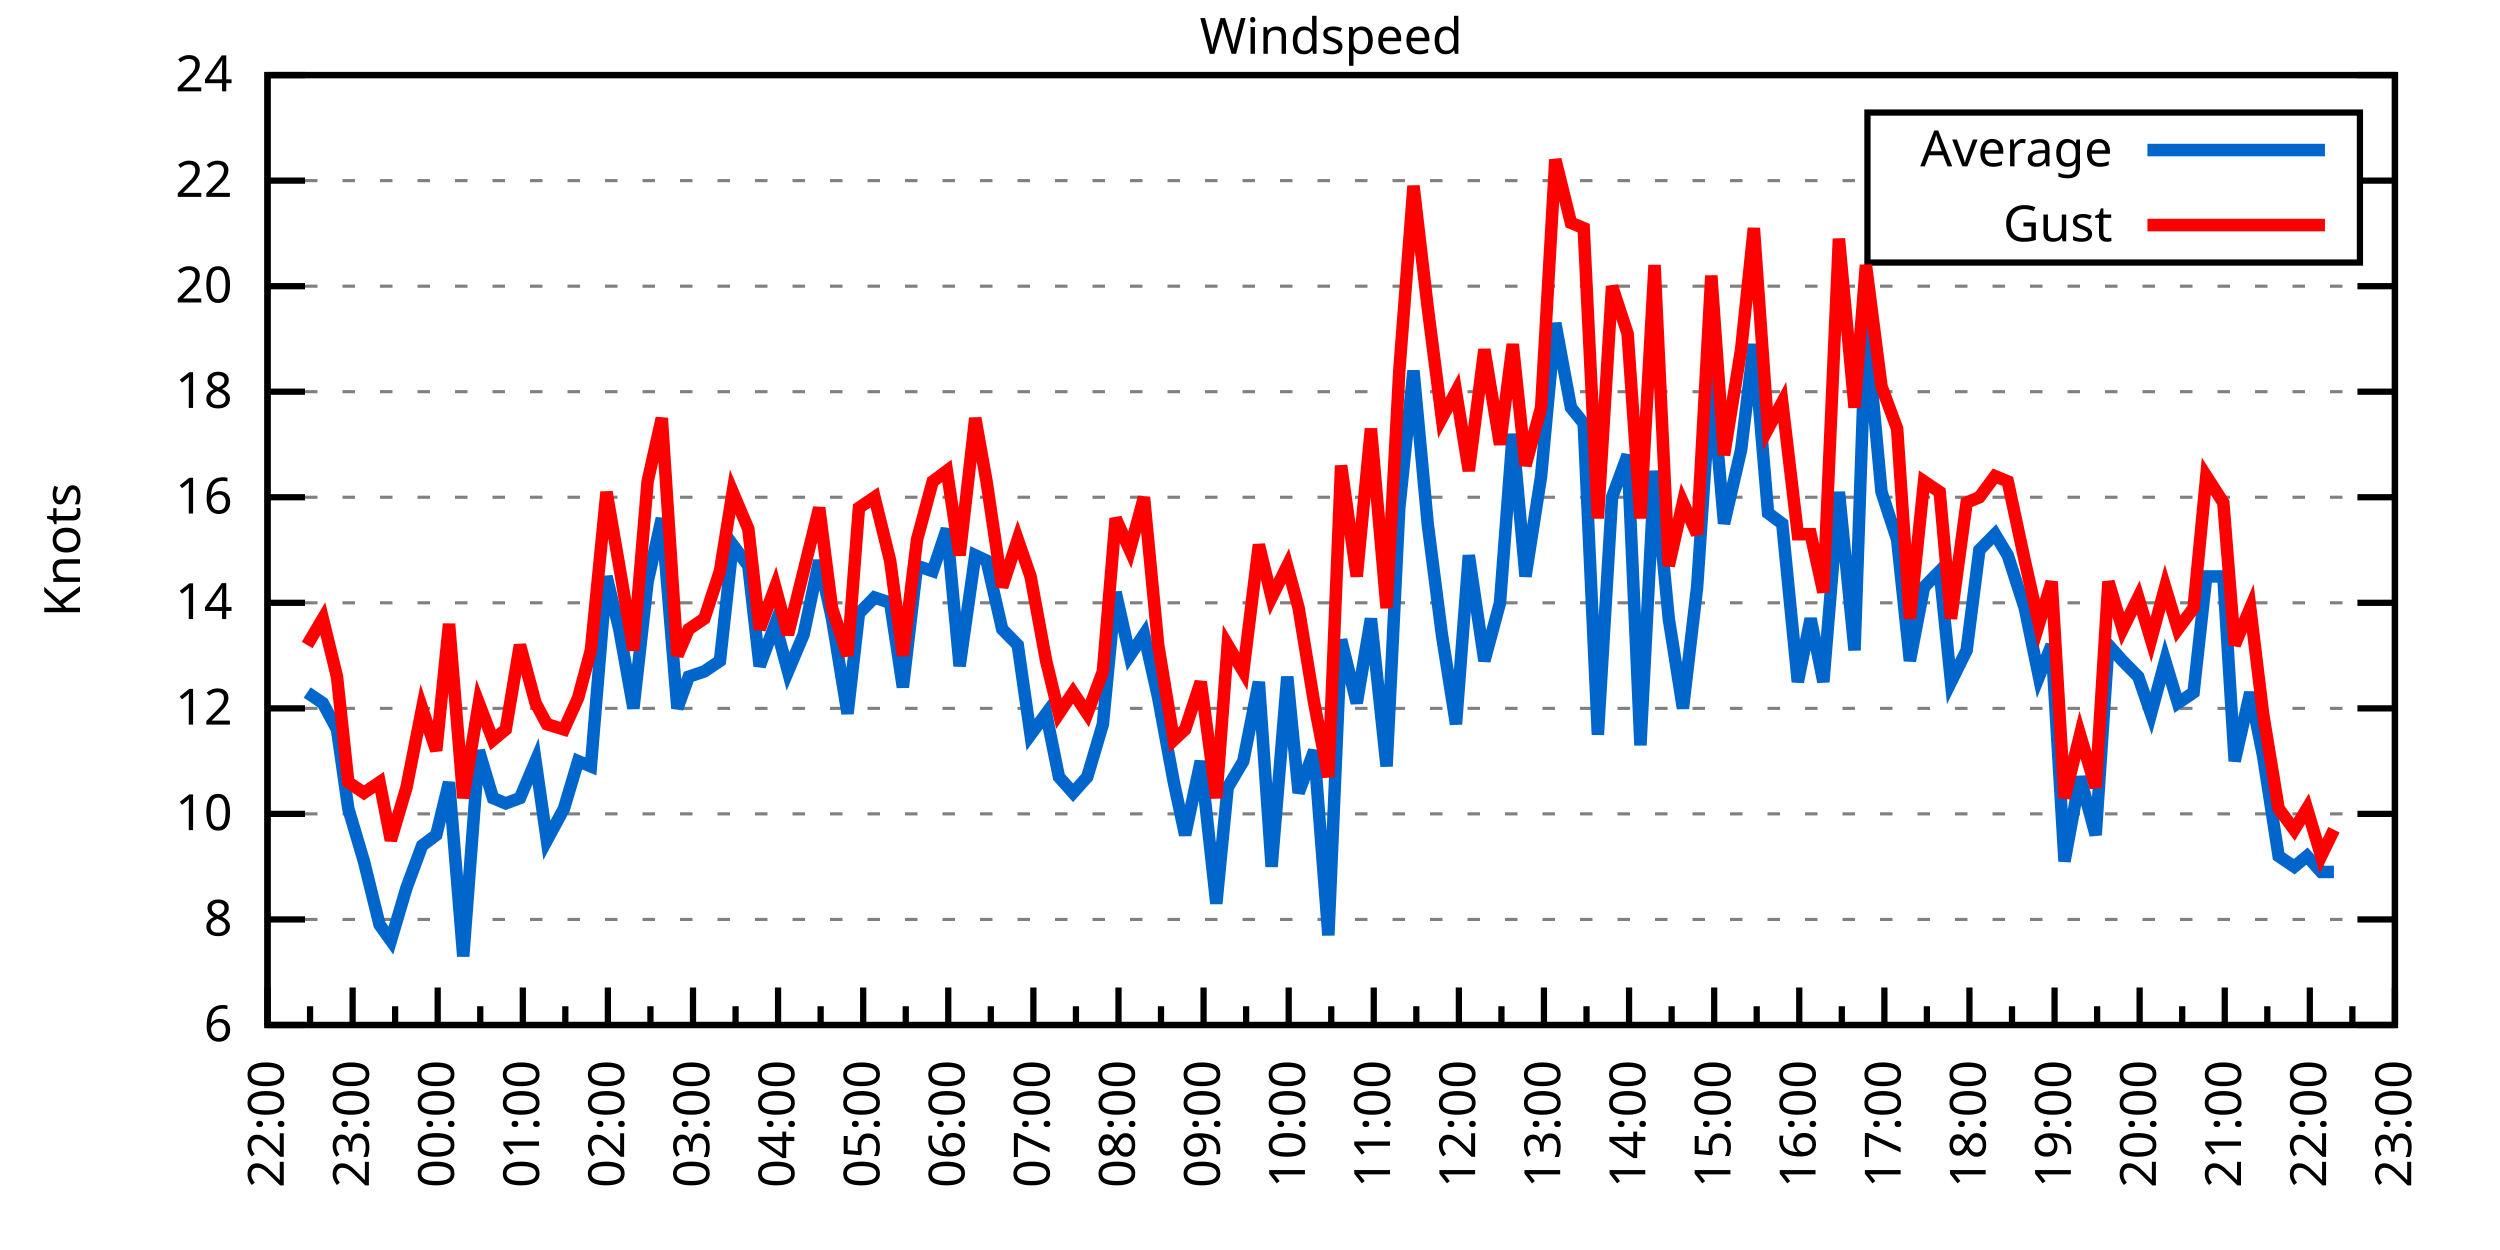
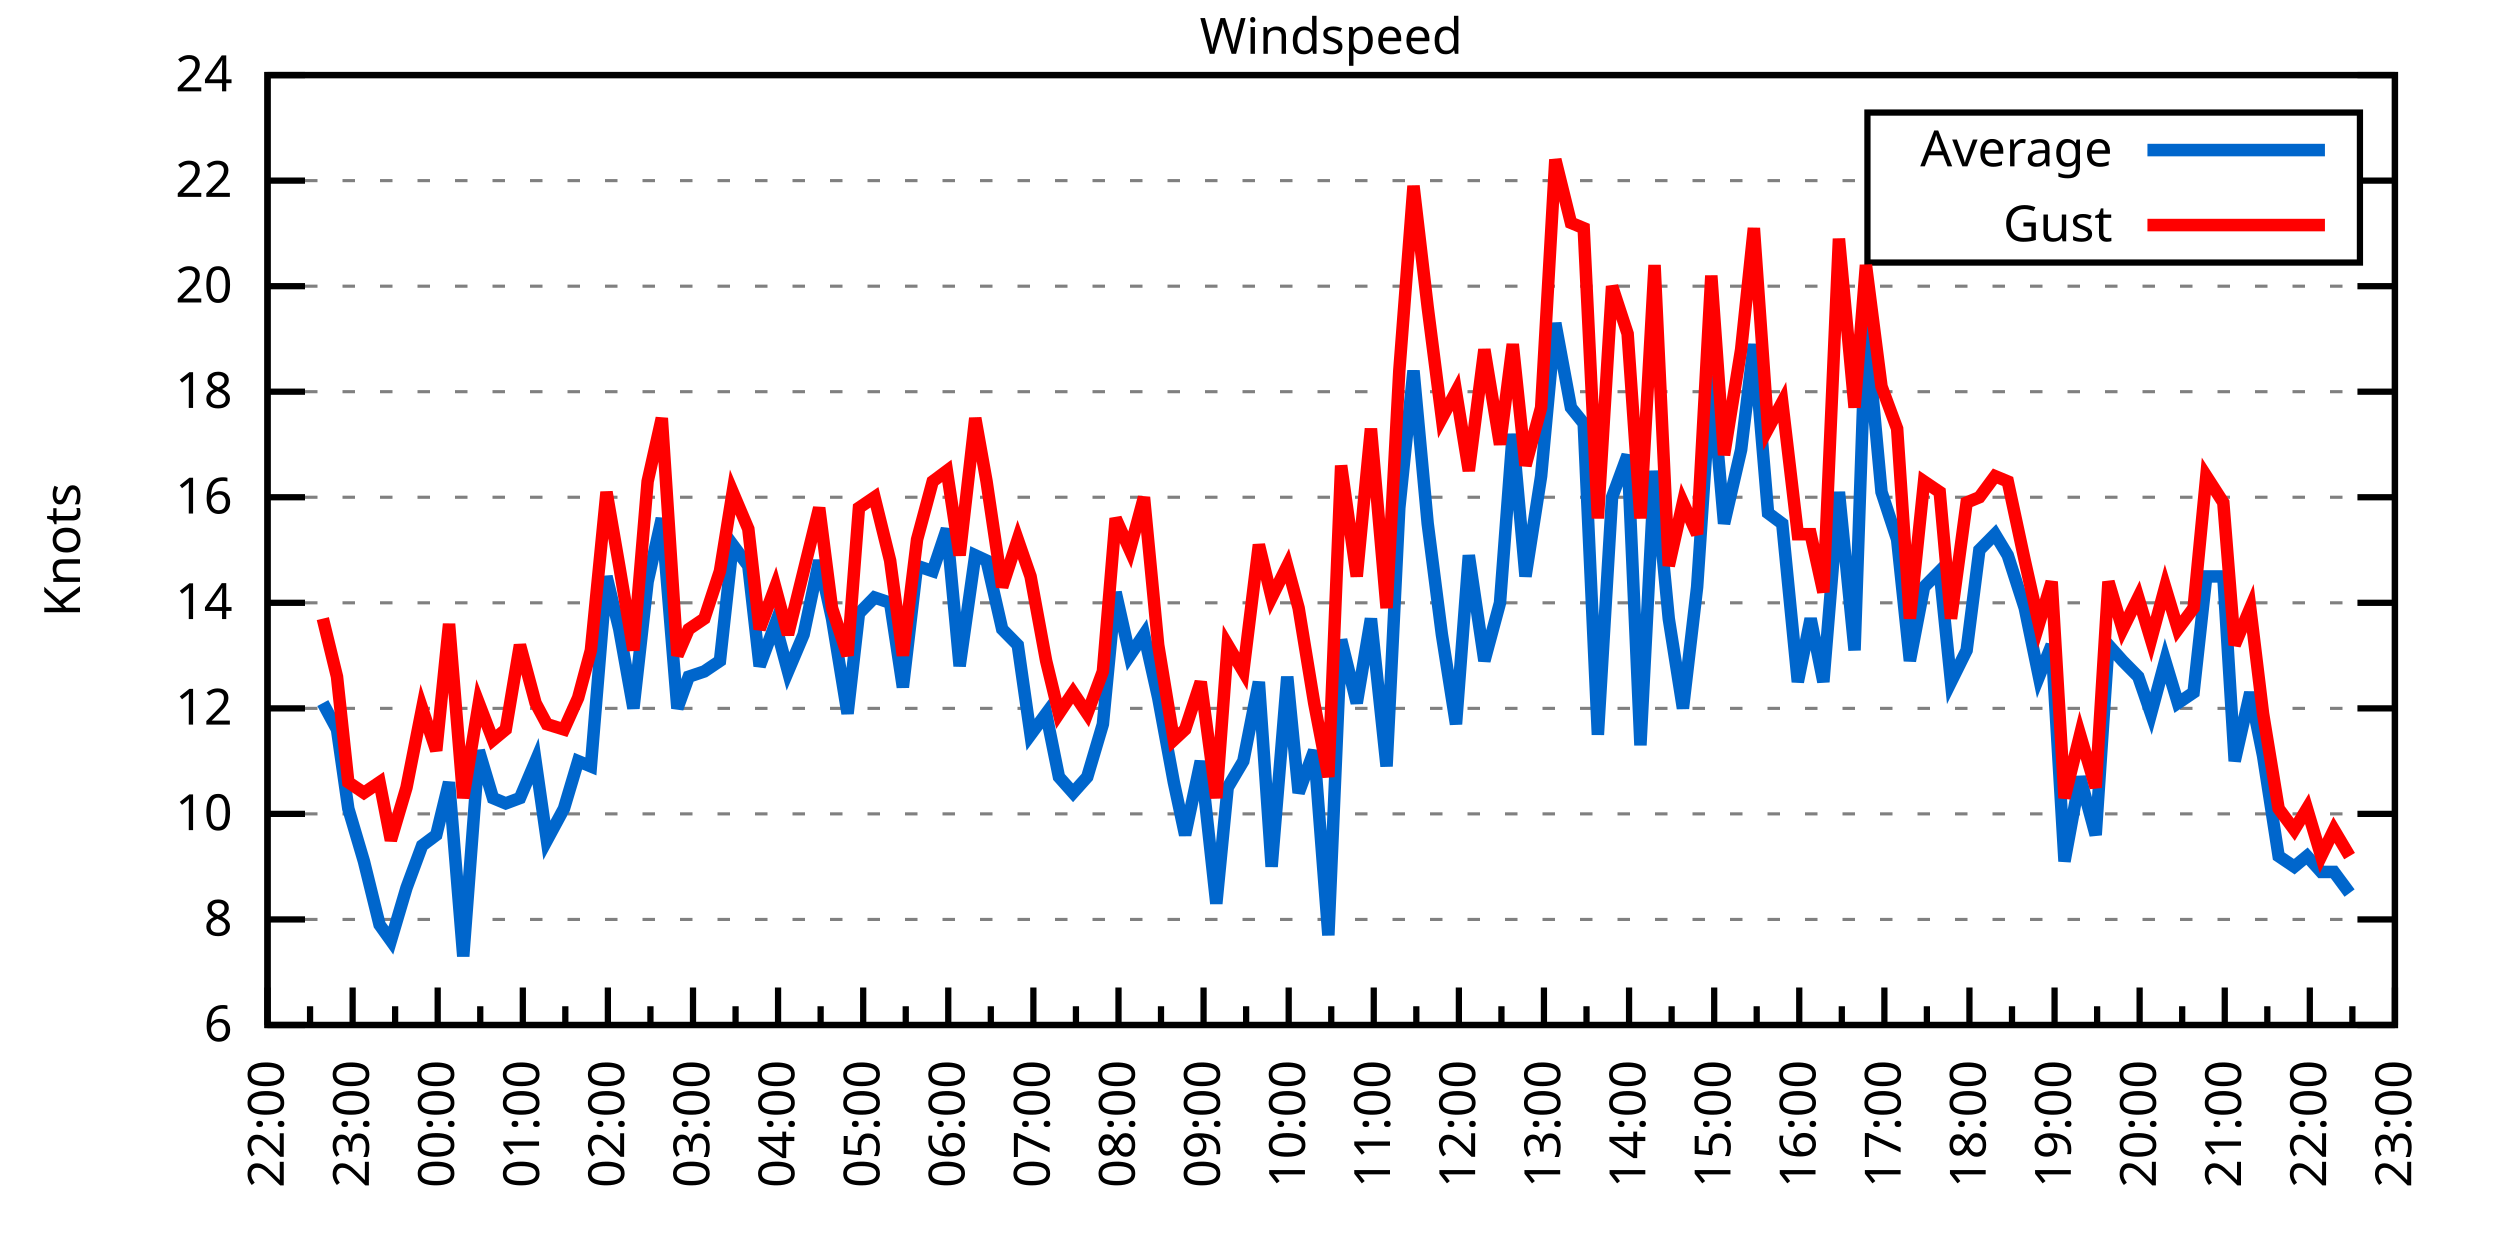
<svg xmlns="http://www.w3.org/2000/svg" xmlns:xlink="http://www.w3.org/1999/xlink" width="400" height="200" viewBox="0 0 400 200">
  <g id="gnuplot_canvas">
    <rect x="0" y="0" width="400" height="200" fill="none" />
    <defs>
      <circle id="gpDot" r="0.5" stroke-width="0.5" stroke="currentColor" />
      <path id="gpPt0" stroke-width="0.333" stroke="currentColor" d="M-1,0 h2 M0,-1 v2" />
      <path id="gpPt1" stroke-width="0.333" stroke="currentColor" d="M-1,-1 L1,1 M1,-1 L-1,1" />
      <path id="gpPt2" stroke-width="0.333" stroke="currentColor" d="M-1,0 L1,0 M0,-1 L0,1 M-1,-1 L1,1 M-1,1 L1,-1" />
      <rect id="gpPt3" stroke-width="0.333" stroke="currentColor" x="-1" y="-1" width="2" height="2" />
      <rect id="gpPt4" stroke-width="0.333" stroke="currentColor" fill="currentColor" x="-1" y="-1" width="2" height="2" />
      <circle id="gpPt5" stroke-width="0.333" stroke="currentColor" cx="0" cy="0" r="1" />
      <use xlink:href="#gpPt5" id="gpPt6" fill="currentColor" stroke="none" />
      <path id="gpPt7" stroke-width="0.333" stroke="currentColor" d="M0,-1.33 L-1.33,0.67 L1.33,0.67 z" />
      <use xlink:href="#gpPt7" id="gpPt8" fill="currentColor" stroke="none" />
      <use xlink:href="#gpPt7" id="gpPt9" stroke="currentColor" transform="rotate(180)" />
      <use xlink:href="#gpPt9" id="gpPt10" fill="currentColor" stroke="none" />
      <use xlink:href="#gpPt3" id="gpPt11" stroke="currentColor" transform="rotate(45)" />
      <use xlink:href="#gpPt11" id="gpPt12" fill="currentColor" stroke="none" />
      <path id="gpPt13" stroke-width="0.333" stroke="currentColor" d="M0,1.330 L1.265,0.411 L0.782,-1.067 L-0.782,-1.076 L-1.265,0.411 z" />
      <use xlink:href="#gpPt13" id="gpPt14" fill="currentColor" stroke="none" />
      <filter id="textbox" filterUnits="objectBoundingBox" x="0" y="0" height="1" width="1">
        <feFlood flood-color="white" flood-opacity="1" result="bgnd" />
        <feComposite in="SourceGraphic" in2="bgnd" operator="atop" />
      </filter>
      <filter id="greybox" filterUnits="objectBoundingBox" x="0" y="0" height="1" width="1">
        <feFlood flood-color="lightgrey" flood-opacity="1" result="grey" />
        <feComposite in="SourceGraphic" in2="grey" operator="atop" />
      </filter>
    </defs>
    <g fill="none" color="white" stroke="currentColor" stroke-width="1.00" stroke-linecap="butt" stroke-linejoin="miter">
</g>
    <g fill="none" color="black" stroke="currentColor" stroke-width="1.00" stroke-linecap="butt" stroke-linejoin="miter">
      <g stroke="none" shape-rendering="crispEdges">
        <polygon fill="rgb(255, 255, 255)" points="42.80,164.00 383.18,164.00 383.18,12.02 42.80,12.02 " />
      </g>
    </g>
    <g fill="none" color="black" stroke="currentColor" stroke-width="1.00" stroke-linecap="butt" stroke-linejoin="miter">
</g>
    <g fill="none" color="black" stroke="black" stroke-width="0.50" stroke-linecap="butt" stroke-linejoin="miter">
</g>
    <g fill="none" color="gray" stroke="currentColor" stroke-width="0.50" stroke-linecap="butt" stroke-linejoin="miter">
      <path stroke="gray" stroke-dasharray="2,4" class="gridline" d="M42.80,164.00 L383.19,164.00  " />
    </g>
    <g fill="none" color="gray" stroke="gray" stroke-width="1.00" stroke-linecap="butt" stroke-linejoin="miter">
</g>
    <g fill="none" color="black" stroke="currentColor" stroke-width="1.00" stroke-linecap="butt" stroke-linejoin="miter">
      <path stroke="black" d="M42.80,164.00 L48.80,164.00 M383.19,164.00 L377.19,164.00  " />
      <g transform="translate(37.20,166.60)" stroke="none" fill="black" font-family="Sans" font-size="8.00" text-anchor="end">
        <text>
          <tspan font-family="Sans"> 6</tspan>
        </text>
      </g>
    </g>
    <g fill="none" color="black" stroke="currentColor" stroke-width="1.00" stroke-linecap="butt" stroke-linejoin="miter">
</g>
    <g fill="none" color="black" stroke="black" stroke-width="0.50" stroke-linecap="butt" stroke-linejoin="miter">
</g>
    <g fill="none" color="gray" stroke="currentColor" stroke-width="0.50" stroke-linecap="butt" stroke-linejoin="miter">
      <path stroke="gray" stroke-dasharray="2,4" class="gridline" d="M42.80,147.11 L383.19,147.11  " />
    </g>
    <g fill="none" color="gray" stroke="gray" stroke-width="1.00" stroke-linecap="butt" stroke-linejoin="miter">
</g>
    <g fill="none" color="black" stroke="currentColor" stroke-width="1.00" stroke-linecap="butt" stroke-linejoin="miter">
      <path stroke="black" d="M42.80,147.11 L48.80,147.11 M383.19,147.11 L377.19,147.11  " />
      <g transform="translate(37.20,149.71)" stroke="none" fill="black" font-family="Sans" font-size="8.00" text-anchor="end">
        <text>
          <tspan font-family="Sans"> 8</tspan>
        </text>
      </g>
    </g>
    <g fill="none" color="black" stroke="currentColor" stroke-width="1.00" stroke-linecap="butt" stroke-linejoin="miter">
</g>
    <g fill="none" color="black" stroke="black" stroke-width="0.50" stroke-linecap="butt" stroke-linejoin="miter">
</g>
    <g fill="none" color="gray" stroke="currentColor" stroke-width="0.50" stroke-linecap="butt" stroke-linejoin="miter">
      <path stroke="gray" stroke-dasharray="2,4" class="gridline" d="M42.80,130.22 L383.19,130.22  " />
    </g>
    <g fill="none" color="gray" stroke="gray" stroke-width="1.00" stroke-linecap="butt" stroke-linejoin="miter">
</g>
    <g fill="none" color="black" stroke="currentColor" stroke-width="1.00" stroke-linecap="butt" stroke-linejoin="miter">
      <path stroke="black" d="M42.80,130.22 L48.80,130.22 M383.19,130.22 L377.19,130.22  " />
      <g transform="translate(37.20,132.82)" stroke="none" fill="black" font-family="Sans" font-size="8.00" text-anchor="end">
        <text>
          <tspan font-family="Sans"> 10</tspan>
        </text>
      </g>
    </g>
    <g fill="none" color="black" stroke="currentColor" stroke-width="1.00" stroke-linecap="butt" stroke-linejoin="miter">
</g>
    <g fill="none" color="black" stroke="black" stroke-width="0.50" stroke-linecap="butt" stroke-linejoin="miter">
</g>
    <g fill="none" color="gray" stroke="currentColor" stroke-width="0.50" stroke-linecap="butt" stroke-linejoin="miter">
      <path stroke="gray" stroke-dasharray="2,4" class="gridline" d="M42.80,113.34 L383.19,113.34  " />
    </g>
    <g fill="none" color="gray" stroke="gray" stroke-width="1.00" stroke-linecap="butt" stroke-linejoin="miter">
</g>
    <g fill="none" color="black" stroke="currentColor" stroke-width="1.00" stroke-linecap="butt" stroke-linejoin="miter">
      <path stroke="black" d="M42.80,113.34 L48.80,113.34 M383.19,113.34 L377.19,113.34  " />
      <g transform="translate(37.20,115.94)" stroke="none" fill="black" font-family="Sans" font-size="8.00" text-anchor="end">
        <text>
          <tspan font-family="Sans"> 12</tspan>
        </text>
      </g>
    </g>
    <g fill="none" color="black" stroke="currentColor" stroke-width="1.00" stroke-linecap="butt" stroke-linejoin="miter">
</g>
    <g fill="none" color="black" stroke="black" stroke-width="0.50" stroke-linecap="butt" stroke-linejoin="miter">
</g>
    <g fill="none" color="gray" stroke="currentColor" stroke-width="0.50" stroke-linecap="butt" stroke-linejoin="miter">
      <path stroke="gray" stroke-dasharray="2,4" class="gridline" d="M42.80,96.45 L383.19,96.45  " />
    </g>
    <g fill="none" color="gray" stroke="gray" stroke-width="1.00" stroke-linecap="butt" stroke-linejoin="miter">
</g>
    <g fill="none" color="black" stroke="currentColor" stroke-width="1.00" stroke-linecap="butt" stroke-linejoin="miter">
      <path stroke="black" d="M42.80,96.45 L48.80,96.45 M383.19,96.45 L377.19,96.45  " />
      <g transform="translate(37.20,99.05)" stroke="none" fill="black" font-family="Sans" font-size="8.00" text-anchor="end">
        <text>
          <tspan font-family="Sans"> 14</tspan>
        </text>
      </g>
    </g>
    <g fill="none" color="black" stroke="currentColor" stroke-width="1.00" stroke-linecap="butt" stroke-linejoin="miter">
</g>
    <g fill="none" color="black" stroke="black" stroke-width="0.50" stroke-linecap="butt" stroke-linejoin="miter">
</g>
    <g fill="none" color="gray" stroke="currentColor" stroke-width="0.50" stroke-linecap="butt" stroke-linejoin="miter">
      <path stroke="gray" stroke-dasharray="2,4" class="gridline" d="M42.80,79.56 L383.19,79.56  " />
    </g>
    <g fill="none" color="gray" stroke="gray" stroke-width="1.00" stroke-linecap="butt" stroke-linejoin="miter">
</g>
    <g fill="none" color="black" stroke="currentColor" stroke-width="1.00" stroke-linecap="butt" stroke-linejoin="miter">
      <path stroke="black" d="M42.80,79.56 L48.80,79.56 M383.19,79.56 L377.19,79.56  " />
      <g transform="translate(37.20,82.16)" stroke="none" fill="black" font-family="Sans" font-size="8.00" text-anchor="end">
        <text>
          <tspan font-family="Sans"> 16</tspan>
        </text>
      </g>
    </g>
    <g fill="none" color="black" stroke="currentColor" stroke-width="1.00" stroke-linecap="butt" stroke-linejoin="miter">
</g>
    <g fill="none" color="black" stroke="black" stroke-width="0.50" stroke-linecap="butt" stroke-linejoin="miter">
</g>
    <g fill="none" color="gray" stroke="currentColor" stroke-width="0.50" stroke-linecap="butt" stroke-linejoin="miter">
      <path stroke="gray" stroke-dasharray="2,4" class="gridline" d="M42.80,62.67 L383.19,62.67  " />
    </g>
    <g fill="none" color="gray" stroke="gray" stroke-width="1.00" stroke-linecap="butt" stroke-linejoin="miter">
</g>
    <g fill="none" color="black" stroke="currentColor" stroke-width="1.00" stroke-linecap="butt" stroke-linejoin="miter">
      <path stroke="black" d="M42.80,62.67 L48.80,62.67 M383.19,62.67 L377.19,62.67  " />
      <g transform="translate(37.20,65.27)" stroke="none" fill="black" font-family="Sans" font-size="8.00" text-anchor="end">
        <text>
          <tspan font-family="Sans"> 18</tspan>
        </text>
      </g>
    </g>
    <g fill="none" color="black" stroke="currentColor" stroke-width="1.00" stroke-linecap="butt" stroke-linejoin="miter">
</g>
    <g fill="none" color="black" stroke="black" stroke-width="0.50" stroke-linecap="butt" stroke-linejoin="miter">
</g>
    <g fill="none" color="gray" stroke="currentColor" stroke-width="0.50" stroke-linecap="butt" stroke-linejoin="miter">
      <path stroke="gray" stroke-dasharray="2,4" class="gridline" d="M42.80,45.79 L383.19,45.79  " />
    </g>
    <g fill="none" color="gray" stroke="gray" stroke-width="1.00" stroke-linecap="butt" stroke-linejoin="miter">
</g>
    <g fill="none" color="black" stroke="currentColor" stroke-width="1.00" stroke-linecap="butt" stroke-linejoin="miter">
      <path stroke="black" d="M42.80,45.79 L48.80,45.79 M383.19,45.79 L377.19,45.79  " />
      <g transform="translate(37.20,48.39)" stroke="none" fill="black" font-family="Sans" font-size="8.00" text-anchor="end">
        <text>
          <tspan font-family="Sans"> 20</tspan>
        </text>
      </g>
    </g>
    <g fill="none" color="black" stroke="currentColor" stroke-width="1.00" stroke-linecap="butt" stroke-linejoin="miter">
</g>
    <g fill="none" color="black" stroke="black" stroke-width="0.50" stroke-linecap="butt" stroke-linejoin="miter">
</g>
    <g fill="none" color="gray" stroke="currentColor" stroke-width="0.50" stroke-linecap="butt" stroke-linejoin="miter">
      <path stroke="gray" stroke-dasharray="2,4" class="gridline" d="M42.80,28.90 L298.79,28.90 M377.59,28.90 L383.19,28.90  " />
    </g>
    <g fill="none" color="gray" stroke="gray" stroke-width="1.00" stroke-linecap="butt" stroke-linejoin="miter">
</g>
    <g fill="none" color="black" stroke="currentColor" stroke-width="1.00" stroke-linecap="butt" stroke-linejoin="miter">
      <path stroke="black" d="M42.80,28.90 L48.80,28.90 M383.19,28.90 L377.19,28.90  " />
      <g transform="translate(37.20,31.50)" stroke="none" fill="black" font-family="Sans" font-size="8.00" text-anchor="end">
        <text>
          <tspan font-family="Sans"> 22</tspan>
        </text>
      </g>
    </g>
    <g fill="none" color="black" stroke="currentColor" stroke-width="1.00" stroke-linecap="butt" stroke-linejoin="miter">
</g>
    <g fill="none" color="black" stroke="black" stroke-width="0.50" stroke-linecap="butt" stroke-linejoin="miter">
</g>
    <g fill="none" color="gray" stroke="currentColor" stroke-width="0.50" stroke-linecap="butt" stroke-linejoin="miter">
      <path stroke="gray" stroke-dasharray="2,4" class="gridline" d="M42.80,12.01 L383.19,12.01  " />
    </g>
    <g fill="none" color="gray" stroke="gray" stroke-width="1.00" stroke-linecap="butt" stroke-linejoin="miter">
</g>
    <g fill="none" color="black" stroke="currentColor" stroke-width="1.00" stroke-linecap="butt" stroke-linejoin="miter">
      <path stroke="black" d="M42.80,12.01 L48.80,12.01 M383.19,12.01 L377.19,12.01  " />
      <g transform="translate(37.20,14.61)" stroke="none" fill="black" font-family="Sans" font-size="8.00" text-anchor="end">
        <text>
          <tspan font-family="Sans"> 24</tspan>
        </text>
      </g>
    </g>
    <g fill="none" color="black" stroke="currentColor" stroke-width="1.00" stroke-linecap="butt" stroke-linejoin="miter">
      <path stroke="black" d="M42.80,164.00 L42.80,158.00  " />
      <g transform="translate(45.40,169.60) rotate(270)" stroke="none" fill="black" font-family="Sans" font-size="8.00" text-anchor="end">
        <text>
          <tspan font-family="Sans">22:00</tspan>
        </text>
      </g>
    </g>
    <g fill="none" color="black" stroke="currentColor" stroke-width="1.00" stroke-linecap="butt" stroke-linejoin="miter">
      <path stroke="black" d="M49.61,164.00 L49.61,161.00 M56.42,164.00 L56.42,158.00  " />
      <g transform="translate(59.02,169.60) rotate(270)" stroke="none" fill="black" font-family="Sans" font-size="8.00" text-anchor="end">
        <text>
          <tspan font-family="Sans">23:00</tspan>
        </text>
      </g>
    </g>
    <g fill="none" color="black" stroke="currentColor" stroke-width="1.00" stroke-linecap="butt" stroke-linejoin="miter">
      <path stroke="black" d="M63.22,164.00 L63.22,161.00 M70.03,164.00 L70.03,158.00  " />
      <g transform="translate(72.63,169.60) rotate(270)" stroke="none" fill="black" font-family="Sans" font-size="8.00" text-anchor="end">
        <text>
          <tspan font-family="Sans">00:00</tspan>
        </text>
      </g>
    </g>
    <g fill="none" color="black" stroke="currentColor" stroke-width="1.00" stroke-linecap="butt" stroke-linejoin="miter">
      <path stroke="black" d="M76.84,164.00 L76.84,161.00 M83.65,164.00 L83.65,158.00  " />
      <g transform="translate(86.25,169.60) rotate(270)" stroke="none" fill="black" font-family="Sans" font-size="8.00" text-anchor="end">
        <text>
          <tspan font-family="Sans">01:00</tspan>
        </text>
      </g>
    </g>
    <g fill="none" color="black" stroke="currentColor" stroke-width="1.00" stroke-linecap="butt" stroke-linejoin="miter">
      <path stroke="black" d="M90.45,164.00 L90.45,161.00 M97.26,164.00 L97.26,158.00  " />
      <g transform="translate(99.86,169.60) rotate(270)" stroke="none" fill="black" font-family="Sans" font-size="8.00" text-anchor="end">
        <text>
          <tspan font-family="Sans">02:00</tspan>
        </text>
      </g>
    </g>
    <g fill="none" color="black" stroke="currentColor" stroke-width="1.00" stroke-linecap="butt" stroke-linejoin="miter">
      <path stroke="black" d="M104.07,164.00 L104.07,161.00 M110.88,164.00 L110.88,158.00  " />
      <g transform="translate(113.48,169.60) rotate(270)" stroke="none" fill="black" font-family="Sans" font-size="8.00" text-anchor="end">
        <text>
          <tspan font-family="Sans">03:00</tspan>
        </text>
      </g>
    </g>
    <g fill="none" color="black" stroke="currentColor" stroke-width="1.00" stroke-linecap="butt" stroke-linejoin="miter">
      <path stroke="black" d="M117.69,164.00 L117.69,161.00 M124.49,164.00 L124.49,158.00  " />
      <g transform="translate(127.09,169.60) rotate(270)" stroke="none" fill="black" font-family="Sans" font-size="8.00" text-anchor="end">
        <text>
          <tspan font-family="Sans">04:00</tspan>
        </text>
      </g>
    </g>
    <g fill="none" color="black" stroke="currentColor" stroke-width="1.00" stroke-linecap="butt" stroke-linejoin="miter">
      <path stroke="black" d="M131.30,164.00 L131.30,161.00 M138.11,164.00 L138.11,158.00  " />
      <g transform="translate(140.71,169.60) rotate(270)" stroke="none" fill="black" font-family="Sans" font-size="8.00" text-anchor="end">
        <text>
          <tspan font-family="Sans">05:00</tspan>
        </text>
      </g>
    </g>
    <g fill="none" color="black" stroke="currentColor" stroke-width="1.00" stroke-linecap="butt" stroke-linejoin="miter">
      <path stroke="black" d="M144.92,164.00 L144.92,161.00 M151.72,164.00 L151.72,158.00  " />
      <g transform="translate(154.32,169.60) rotate(270)" stroke="none" fill="black" font-family="Sans" font-size="8.00" text-anchor="end">
        <text>
          <tspan font-family="Sans">06:00</tspan>
        </text>
      </g>
    </g>
    <g fill="none" color="black" stroke="currentColor" stroke-width="1.00" stroke-linecap="butt" stroke-linejoin="miter">
      <path stroke="black" d="M158.53,164.00 L158.53,161.00 M165.34,164.00 L165.34,158.00  " />
      <g transform="translate(167.94,169.60) rotate(270)" stroke="none" fill="black" font-family="Sans" font-size="8.00" text-anchor="end">
        <text>
          <tspan font-family="Sans">07:00</tspan>
        </text>
      </g>
    </g>
    <g fill="none" color="black" stroke="currentColor" stroke-width="1.00" stroke-linecap="butt" stroke-linejoin="miter">
      <path stroke="black" d="M172.15,164.00 L172.15,161.00 M178.96,164.00 L178.96,158.00  " />
      <g transform="translate(181.56,169.60) rotate(270)" stroke="none" fill="black" font-family="Sans" font-size="8.00" text-anchor="end">
        <text>
          <tspan font-family="Sans">08:00</tspan>
        </text>
      </g>
    </g>
    <g fill="none" color="black" stroke="currentColor" stroke-width="1.00" stroke-linecap="butt" stroke-linejoin="miter">
      <path stroke="black" d="M185.76,164.00 L185.76,161.00 M192.57,164.00 L192.57,158.00  " />
      <g transform="translate(195.17,169.60) rotate(270)" stroke="none" fill="black" font-family="Sans" font-size="8.00" text-anchor="end">
        <text>
          <tspan font-family="Sans">09:00</tspan>
        </text>
      </g>
    </g>
    <g fill="none" color="black" stroke="currentColor" stroke-width="1.00" stroke-linecap="butt" stroke-linejoin="miter">
      <path stroke="black" d="M199.38,164.00 L199.38,161.00 M206.19,164.00 L206.19,158.00  " />
      <g transform="translate(208.79,169.60) rotate(270)" stroke="none" fill="black" font-family="Sans" font-size="8.00" text-anchor="end">
        <text>
          <tspan font-family="Sans">10:00</tspan>
        </text>
      </g>
    </g>
    <g fill="none" color="black" stroke="currentColor" stroke-width="1.00" stroke-linecap="butt" stroke-linejoin="miter">
      <path stroke="black" d="M213.00,164.00 L213.00,161.00 M219.80,164.00 L219.80,158.00  " />
      <g transform="translate(222.40,169.60) rotate(270)" stroke="none" fill="black" font-family="Sans" font-size="8.00" text-anchor="end">
        <text>
          <tspan font-family="Sans">11:00</tspan>
        </text>
      </g>
    </g>
    <g fill="none" color="black" stroke="currentColor" stroke-width="1.00" stroke-linecap="butt" stroke-linejoin="miter">
      <path stroke="black" d="M226.61,164.00 L226.61,161.00 M233.42,164.00 L233.42,158.00  " />
      <g transform="translate(236.02,169.60) rotate(270)" stroke="none" fill="black" font-family="Sans" font-size="8.00" text-anchor="end">
        <text>
          <tspan font-family="Sans">12:00</tspan>
        </text>
      </g>
    </g>
    <g fill="none" color="black" stroke="currentColor" stroke-width="1.00" stroke-linecap="butt" stroke-linejoin="miter">
      <path stroke="black" d="M240.23,164.00 L240.23,161.00 M247.03,164.00 L247.03,158.00  " />
      <g transform="translate(249.63,169.60) rotate(270)" stroke="none" fill="black" font-family="Sans" font-size="8.00" text-anchor="end">
        <text>
          <tspan font-family="Sans">13:00</tspan>
        </text>
      </g>
    </g>
    <g fill="none" color="black" stroke="currentColor" stroke-width="1.00" stroke-linecap="butt" stroke-linejoin="miter">
      <path stroke="black" d="M253.84,164.00 L253.84,161.00 M260.65,164.00 L260.65,158.00  " />
      <g transform="translate(263.25,169.60) rotate(270)" stroke="none" fill="black" font-family="Sans" font-size="8.00" text-anchor="end">
        <text>
          <tspan font-family="Sans">14:00</tspan>
        </text>
      </g>
    </g>
    <g fill="none" color="black" stroke="currentColor" stroke-width="1.00" stroke-linecap="butt" stroke-linejoin="miter">
      <path stroke="black" d="M267.46,164.00 L267.46,161.00 M274.27,164.00 L274.27,158.00  " />
      <g transform="translate(276.87,169.60) rotate(270)" stroke="none" fill="black" font-family="Sans" font-size="8.00" text-anchor="end">
        <text>
          <tspan font-family="Sans">15:00</tspan>
        </text>
      </g>
    </g>
    <g fill="none" color="black" stroke="currentColor" stroke-width="1.00" stroke-linecap="butt" stroke-linejoin="miter">
      <path stroke="black" d="M281.07,164.00 L281.07,161.00 M287.88,164.00 L287.88,158.00  " />
      <g transform="translate(290.48,169.60) rotate(270)" stroke="none" fill="black" font-family="Sans" font-size="8.00" text-anchor="end">
        <text>
          <tspan font-family="Sans">16:00</tspan>
        </text>
      </g>
    </g>
    <g fill="none" color="black" stroke="currentColor" stroke-width="1.00" stroke-linecap="butt" stroke-linejoin="miter">
      <path stroke="black" d="M294.69,164.00 L294.69,161.00 M301.50,164.00 L301.50,158.00  " />
      <g transform="translate(304.10,169.60) rotate(270)" stroke="none" fill="black" font-family="Sans" font-size="8.00" text-anchor="end">
        <text>
          <tspan font-family="Sans">17:00</tspan>
        </text>
      </g>
    </g>
    <g fill="none" color="black" stroke="currentColor" stroke-width="1.00" stroke-linecap="butt" stroke-linejoin="miter">
      <path stroke="black" d="M308.30,164.00 L308.30,161.00 M315.11,164.00 L315.11,158.00  " />
      <g transform="translate(317.71,169.60) rotate(270)" stroke="none" fill="black" font-family="Sans" font-size="8.00" text-anchor="end">
        <text>
          <tspan font-family="Sans">18:00</tspan>
        </text>
      </g>
    </g>
    <g fill="none" color="black" stroke="currentColor" stroke-width="1.00" stroke-linecap="butt" stroke-linejoin="miter">
      <path stroke="black" d="M321.92,164.00 L321.92,161.00 M328.73,164.00 L328.73,158.00  " />
      <g transform="translate(331.33,169.60) rotate(270)" stroke="none" fill="black" font-family="Sans" font-size="8.00" text-anchor="end">
        <text>
          <tspan font-family="Sans">19:00</tspan>
        </text>
      </g>
    </g>
    <g fill="none" color="black" stroke="currentColor" stroke-width="1.00" stroke-linecap="butt" stroke-linejoin="miter">
      <path stroke="black" d="M335.54,164.00 L335.54,161.00 M342.34,164.00 L342.34,158.00  " />
      <g transform="translate(344.94,169.60) rotate(270)" stroke="none" fill="black" font-family="Sans" font-size="8.00" text-anchor="end">
        <text>
          <tspan font-family="Sans">20:00</tspan>
        </text>
      </g>
    </g>
    <g fill="none" color="black" stroke="currentColor" stroke-width="1.00" stroke-linecap="butt" stroke-linejoin="miter">
      <path stroke="black" d="M349.15,164.00 L349.15,161.00 M355.96,164.00 L355.96,158.00  " />
      <g transform="translate(358.56,169.60) rotate(270)" stroke="none" fill="black" font-family="Sans" font-size="8.00" text-anchor="end">
        <text>
          <tspan font-family="Sans">21:00</tspan>
        </text>
      </g>
    </g>
    <g fill="none" color="black" stroke="currentColor" stroke-width="1.00" stroke-linecap="butt" stroke-linejoin="miter">
      <path stroke="black" d="M362.77,164.00 L362.77,161.00 M369.57,164.00 L369.57,158.00  " />
      <g transform="translate(372.17,169.60) rotate(270)" stroke="none" fill="black" font-family="Sans" font-size="8.00" text-anchor="end">
        <text>
          <tspan font-family="Sans">22:00</tspan>
        </text>
      </g>
    </g>
    <g fill="none" color="black" stroke="currentColor" stroke-width="1.00" stroke-linecap="butt" stroke-linejoin="miter">
      <path stroke="black" d="M376.38,164.00 L376.38,161.00 M383.19,164.00 L383.19,158.00  " />
      <g transform="translate(385.79,169.60) rotate(270)" stroke="none" fill="black" font-family="Sans" font-size="8.00" text-anchor="end">
        <text>
          <tspan font-family="Sans">23:00</tspan>
        </text>
      </g>
    </g>
    <g fill="none" color="black" stroke="currentColor" stroke-width="1.00" stroke-linecap="butt" stroke-linejoin="miter">
</g>
    <g fill="none" color="black" stroke="currentColor" stroke-width="1.00" stroke-linecap="butt" stroke-linejoin="miter">
      <path stroke="black" d="M42.80,12.01 L42.80,164.00 L383.19,164.00 L383.19,12.01 L42.80,12.01 Z  " />
    </g>
    <g fill="none" color="black" stroke="currentColor" stroke-width="1.00" stroke-linecap="butt" stroke-linejoin="miter">
      <g transform="translate(12.80,88.01) rotate(270)" stroke="none" fill="black" font-family="Sans" font-size="8.00" text-anchor="middle">
        <text>
          <tspan font-family="Sans">Knots</tspan>
        </text>
      </g>
    </g>
    <g fill="none" color="black" stroke="currentColor" stroke-width="1.00" stroke-linecap="butt" stroke-linejoin="miter">
</g>
    <g fill="none" color="black" stroke="currentColor" stroke-width="1.00" stroke-linecap="butt" stroke-linejoin="miter">
      <path stroke="black" d="M298.79,42.01 L298.79,18.01 L377.59,18.01 L377.59,42.01 L298.79,42.01 Z  " />
    </g>
    <g id="Windspeed_plot_1">
      <g fill="none" color="white" stroke="black" stroke-width="2.00" stroke-linecap="butt" stroke-linejoin="miter">
</g>
      <g fill="none" color="black" stroke="currentColor" stroke-width="2.00" stroke-linecap="butt" stroke-linejoin="miter">
        <g transform="translate(337.99,26.61)" stroke="none" fill="black" font-family="Sans" font-size="8.00" text-anchor="end">
          <text>
            <tspan font-family="Sans">Average</tspan>
          </text>
        </g>
      </g>
      <g fill="none" color="black" stroke="currentColor" stroke-width="2.00" stroke-linecap="butt" stroke-linejoin="miter">
-         <path stroke="rgb(  0, 102, 204)" d="M343.59,24.01 L371.99,24.01 M49.15,110.80 L51.65,112.49 L53.92,116.71 L55.73,129.38 L58.23,137.82 L60.73,147.96   L62.54,150.49 L65.04,142.05 L67.54,135.29 L69.80,133.60 L71.85,125.16 L74.12,153.02 L76.61,120.09 L78.88,127.69   L80.92,128.54 L83.19,127.69 L85.69,121.78 L87.50,134.45 L90.23,129.38 L92.50,121.78 L94.54,122.62 L97.04,92.23   L99.08,100.67 L101.35,113.34 L103.62,93.07 L105.89,82.94 L108.38,113.34 L110.20,108.27 L112.69,107.43 L115.19,105.74   L117.23,87.16 L119.73,90.54 L121.54,106.58 L124.04,99.83 L126.08,107.43 L128.58,101.52 L131.07,89.69 L133.12,98.98   L135.61,114.18 L137.43,98.14 L139.92,95.60 L142.42,96.45 L144.46,109.96 L146.73,90.54 L149.23,91.38 L151.50,84.63   L153.54,106.58 L156.04,88.85 L157.85,89.69 L160.35,100.67 L162.84,103.20 L164.89,117.56 L167.38,114.18 L169.43,124.31   L171.69,126.85 L173.96,124.31 L176.46,115.87 L178.50,94.76 L180.77,104.89 L183.04,101.52 L185.31,111.65 L187.81,125.16   L189.62,133.60 L192.12,121.78 L194.61,144.58 L196.43,126.00 L198.93,121.78 L201.42,109.11 L203.46,138.67 L205.96,108.27   L207.78,126.85 L210.27,120.09 L212.54,149.65 L214.58,102.36 L217.08,112.49 L219.35,98.98 L221.85,122.62 L223.89,81.25   L226.16,59.30 L228.43,83.78 L230.70,101.52 L232.96,115.87 L235.01,88.85 L237.50,105.74 L240.00,96.45 L242.04,69.43   L244.08,92.23 L246.58,76.18 L248.85,51.70 L251.35,65.21 L253.39,67.74 L255.66,117.56 L257.93,79.56 L260.42,72.81   L262.47,119.25 L264.73,75.34 L267.00,98.98 L269.27,113.34 L271.54,93.92 L273.81,60.14 L275.85,83.78 L278.58,71.96   L280.62,55.07 L282.89,82.09 L285.16,83.78 L287.65,109.11 L289.70,98.98 L291.74,109.11 L294.23,78.72 L296.73,104.05   L298.55,51.70 L301.04,78.72 L303.54,86.32 L305.58,105.74 L307.85,93.92 L310.35,91.38 L312.16,109.11 L314.66,104.05   L316.70,88.00 L319.20,85.47 L321.24,88.85 L323.96,97.29 L326.23,108.27 L328.27,103.20 L330.32,137.82 L332.81,124.31   L335.31,133.60 L337.35,103.20 L339.62,105.74 L342.12,108.27 L344.16,114.18 L346.43,105.74 L348.47,112.49 L350.97,110.80   L353.01,92.23 L355.73,92.23 L357.55,121.78 L360.04,110.80 L362.09,120.94 L364.58,136.98 L367.08,138.67 L369.12,136.98   L371.39,139.51 L373.43,139.51  " />
+         <path stroke="rgb(  0, 102, 204)" d="M343.59,24.01 L371.99,24.01 M51.65,112.49 L53.92,116.71 L55.73,129.38 L58.23,137.82 L60.73,147.96 L62.54,150.49   L65.04,142.05 L67.54,135.29 L69.80,133.60 L71.85,125.16 L74.12,153.02 L76.61,120.09 L78.88,127.69 L80.92,128.54   L83.19,127.69 L85.69,121.78 L87.50,134.45 L90.23,129.38 L92.50,121.78 L94.54,122.62 L97.04,92.23 L99.08,100.67   L101.35,113.34 L103.62,93.07 L105.89,82.94 L108.38,113.34 L110.20,108.27 L112.69,107.43 L115.19,105.74 L117.23,87.16   L119.73,90.54 L121.54,106.58 L124.04,99.83 L126.08,107.43 L128.58,101.52 L131.07,89.69 L133.12,98.98 L135.61,114.18   L137.43,98.14 L139.92,95.60 L142.42,96.45 L144.46,109.96 L146.73,90.54 L149.23,91.38 L151.50,84.63 L153.54,106.58   L156.04,88.85 L157.85,89.69 L160.35,100.67 L162.84,103.20 L164.89,117.56 L167.38,114.18 L169.43,124.31 L171.69,126.85   L173.96,124.31 L176.46,115.87 L178.50,94.76 L180.77,104.89 L183.04,101.52 L185.31,111.65 L187.81,125.16 L189.62,133.60   L192.12,121.78 L194.61,144.58 L196.43,126.00 L198.93,121.78 L201.42,109.11 L203.46,138.67 L205.96,108.27 L207.78,126.85   L210.27,120.09 L212.54,149.65 L214.58,102.36 L217.08,112.49 L219.35,98.98 L221.85,122.62 L223.89,81.25 L226.16,59.30   L228.43,83.78 L230.70,101.52 L232.96,115.87 L235.01,88.85 L237.50,105.74 L240.00,96.45 L242.04,69.43 L244.08,92.23   L246.58,76.18 L248.85,51.70 L251.35,65.21 L253.39,67.74 L255.66,117.56 L257.93,79.56 L260.42,72.81 L262.47,119.25   L264.73,75.34 L267.00,98.98 L269.27,113.34 L271.54,93.92 L273.81,60.14 L275.85,83.78 L278.58,71.96 L280.62,55.07   L282.89,82.09 L285.16,83.78 L287.65,109.11 L289.70,98.98 L291.74,109.11 L294.23,78.72 L296.73,104.05 L298.55,51.70   L301.04,78.72 L303.54,86.32 L305.58,105.74 L307.85,93.92 L310.35,91.38 L312.16,109.11 L314.66,104.05 L316.70,88.00   L319.20,85.47 L321.24,88.85 L323.96,97.29 L326.23,108.27 L328.27,103.20 L330.32,137.82 L332.81,124.31 L335.31,133.60   L337.35,103.20 L339.62,105.74 L342.12,108.27 L344.16,114.18 L346.43,105.74 L348.47,112.49 L350.97,110.80 L353.01,92.23   L355.73,92.23 L357.55,121.78 L360.04,110.80 L362.09,120.94 L364.58,136.98 L367.08,138.67 L369.12,136.98 L371.39,139.51   L373.43,139.51 L375.93,142.89  " />
      </g>
    </g>
    <g id="Windspeed_plot_2">
      <g fill="none" color="black" stroke="currentColor" stroke-width="2.00" stroke-linecap="butt" stroke-linejoin="miter">
        <g transform="translate(337.99,38.61)" stroke="none" fill="black" font-family="Sans" font-size="8.00" text-anchor="end">
          <text>
            <tspan font-family="Sans">Gust</tspan>
          </text>
        </g>
      </g>
      <g fill="none" color="black" stroke="currentColor" stroke-width="2.00" stroke-linecap="butt" stroke-linejoin="miter">
-         <path stroke="rgb(255,   0,   0)" d="M343.59,36.01 L371.99,36.01 M49.15,103.20 L51.65,98.98 L53.92,108.27 L55.73,125.16 L58.23,126.85 L60.73,125.16   L62.54,134.45 L65.04,126.00 L67.54,113.34 L69.80,120.09 L71.85,99.83 L74.12,127.69 L76.61,112.49 L78.88,118.40   L80.92,116.71 L83.19,103.20 L85.69,112.49 L87.50,115.87 L90.23,116.71 L92.50,111.65 L94.54,104.05 L97.04,78.72   L99.08,90.54 L101.35,104.05 L103.62,77.03 L105.89,66.90 L108.38,104.89 L110.20,100.67 L112.69,98.98 L115.19,91.38   L117.23,78.72 L119.73,84.63 L121.54,100.67 L124.04,93.92 L126.08,101.52 L128.58,91.38 L131.07,81.25 L133.12,97.29   L135.61,104.89 L137.43,81.25 L139.92,79.56 L142.42,89.69 L144.46,104.89 L146.73,86.32 L149.23,77.03 L151.50,75.34   L153.54,88.85 L156.04,66.90 L157.85,77.03 L160.35,93.92 L162.84,86.32 L164.89,92.23 L167.38,105.74 L169.43,114.18   L171.69,110.80 L173.96,114.18 L176.46,107.43 L178.50,82.94 L180.77,88.00 L183.04,79.56 L185.31,103.20 L187.81,118.40   L189.62,116.71 L192.12,109.11 L194.61,127.69 L196.43,103.20 L198.93,107.43 L201.42,87.16 L203.46,95.60 L205.96,90.54   L207.78,97.29 L210.27,112.49 L212.54,124.31 L214.58,74.49 L217.08,92.23 L219.35,68.58 L221.85,97.29 L223.89,59.30   L226.16,29.74 L228.43,49.16 L230.70,66.90 L232.96,62.67 L235.01,75.34 L237.50,55.92 L240.00,71.12 L242.04,55.07   L244.08,74.49 L246.58,65.21 L248.85,25.52 L251.35,35.65 L253.39,36.50 L255.66,82.94 L257.93,45.79 L260.42,53.39   L262.47,82.94 L264.73,42.41 L267.00,90.54 L269.27,80.41 L271.54,85.47 L273.81,44.10 L275.85,72.81 L278.58,55.92   L280.62,36.50 L282.89,68.58 L285.16,64.36 L287.65,85.47 L289.70,85.47 L291.74,94.76 L294.23,38.19 L296.73,65.21   L298.55,42.41 L301.04,61.83 L303.54,68.58 L305.58,98.98 L307.85,77.03 L310.35,78.72 L312.16,98.98 L314.66,80.41   L316.70,79.56 L319.20,76.18 L321.24,77.03 L323.96,89.69 L326.23,99.83 L328.27,93.07 L330.32,127.69 L332.81,117.56   L335.31,126.00 L337.35,93.07 L339.62,100.67 L342.12,95.60 L344.16,102.36 L346.43,93.92 L348.47,100.67 L350.97,97.29   L353.01,76.18 L355.73,80.41 L357.55,103.20 L360.04,97.29 L362.09,114.18 L364.58,129.38 L367.08,132.76 L369.12,129.38   L371.39,136.98 L373.43,132.76  " />
+         <path stroke="rgb(255,   0,   0)" d="M343.59,36.01 L371.99,36.01 M51.65,98.98 L53.92,108.27 L55.73,125.16 L58.23,126.85 L60.73,125.16 L62.54,134.45   L65.04,126.00 L67.54,113.34 L69.80,120.09 L71.85,99.83 L74.12,127.69 L76.61,112.49 L78.88,118.40 L80.92,116.71   L83.19,103.20 L85.69,112.49 L87.50,115.87 L90.23,116.71 L92.50,111.65 L94.54,104.05 L97.04,78.72 L99.08,90.54   L101.35,104.05 L103.62,77.03 L105.89,66.90 L108.38,104.89 L110.20,100.67 L112.69,98.98 L115.19,91.38 L117.23,78.72   L119.73,84.63 L121.54,100.67 L124.04,93.92 L126.08,101.52 L128.58,91.38 L131.07,81.25 L133.12,97.29 L135.61,104.89   L137.43,81.25 L139.92,79.56 L142.42,89.69 L144.46,104.89 L146.73,86.32 L149.23,77.03 L151.50,75.34 L153.54,88.85   L156.04,66.90 L157.85,77.03 L160.35,93.92 L162.84,86.32 L164.89,92.23 L167.38,105.74 L169.43,114.18 L171.69,110.80   L173.96,114.18 L176.46,107.43 L178.50,82.94 L180.77,88.00 L183.04,79.56 L185.31,103.20 L187.81,118.40 L189.62,116.71   L192.12,109.11 L194.61,127.69 L196.43,103.20 L198.93,107.43 L201.42,87.16 L203.46,95.60 L205.96,90.54 L207.78,97.29   L210.27,112.49 L212.54,124.31 L214.58,74.49 L217.08,92.23 L219.35,68.58 L221.85,97.29 L223.89,59.30 L226.16,29.74   L228.43,49.16 L230.70,66.90 L232.96,62.67 L235.01,75.34 L237.50,55.92 L240.00,71.12 L242.04,55.07 L244.08,74.49   L246.58,65.21 L248.85,25.52 L251.35,35.65 L253.39,36.50 L255.66,82.94 L257.93,45.79 L260.42,53.39 L262.47,82.94   L264.73,42.41 L267.00,90.54 L269.27,80.41 L271.54,85.47 L273.81,44.10 L275.85,72.81 L278.58,55.92 L280.62,36.50   L282.89,68.58 L285.16,64.36 L287.65,85.47 L289.70,85.47 L291.74,94.76 L294.23,38.19 L296.73,65.21 L298.55,42.41   L301.04,61.83 L303.54,68.58 L305.58,98.98 L307.85,77.03 L310.35,78.72 L312.16,98.98 L314.66,80.41 L316.70,79.56   L319.20,76.18 L321.24,77.03 L323.96,89.69 L326.23,99.83 L328.27,93.07 L330.32,127.69 L332.81,117.56 L335.31,126.00   L337.35,93.07 L339.62,100.67 L342.12,95.60 L344.16,102.36 L346.43,93.92 L348.47,100.67 L350.97,97.29 L353.01,76.18   L355.73,80.41 L357.55,103.20 L360.04,97.29 L362.09,114.18 L364.58,129.38 L367.08,132.76 L369.12,129.38 L371.39,136.98   L373.43,132.76 L375.93,136.98  " />
      </g>
    </g>
    <g fill="none" color="black" stroke="currentColor" stroke-width="2.00" stroke-linecap="butt" stroke-linejoin="miter">
</g>
    <g fill="none" color="black" stroke="black" stroke-width="1.00" stroke-linecap="butt" stroke-linejoin="miter">
</g>
    <g fill="none" color="black" stroke="currentColor" stroke-width="1.00" stroke-linecap="butt" stroke-linejoin="miter">
      <path stroke="black" d="M42.80,12.01 L42.80,164.00 L383.19,164.00 L383.19,12.01 L42.80,12.01 Z  " />
    </g>
    <g fill="none" color="black" stroke="currentColor" stroke-width="1.00" stroke-linecap="butt" stroke-linejoin="miter">
      <g transform="translate(212.99,8.61)" stroke="none" fill="black" font-family="Sans" font-size="8.00" text-anchor="middle">
        <text>
          <tspan font-family="Sans">Windspeed</tspan>
        </text>
      </g>
    </g>
    <g fill="none" color="black" stroke="currentColor" stroke-width="1.00" stroke-linecap="butt" stroke-linejoin="miter">
</g>
  </g>
</svg>
